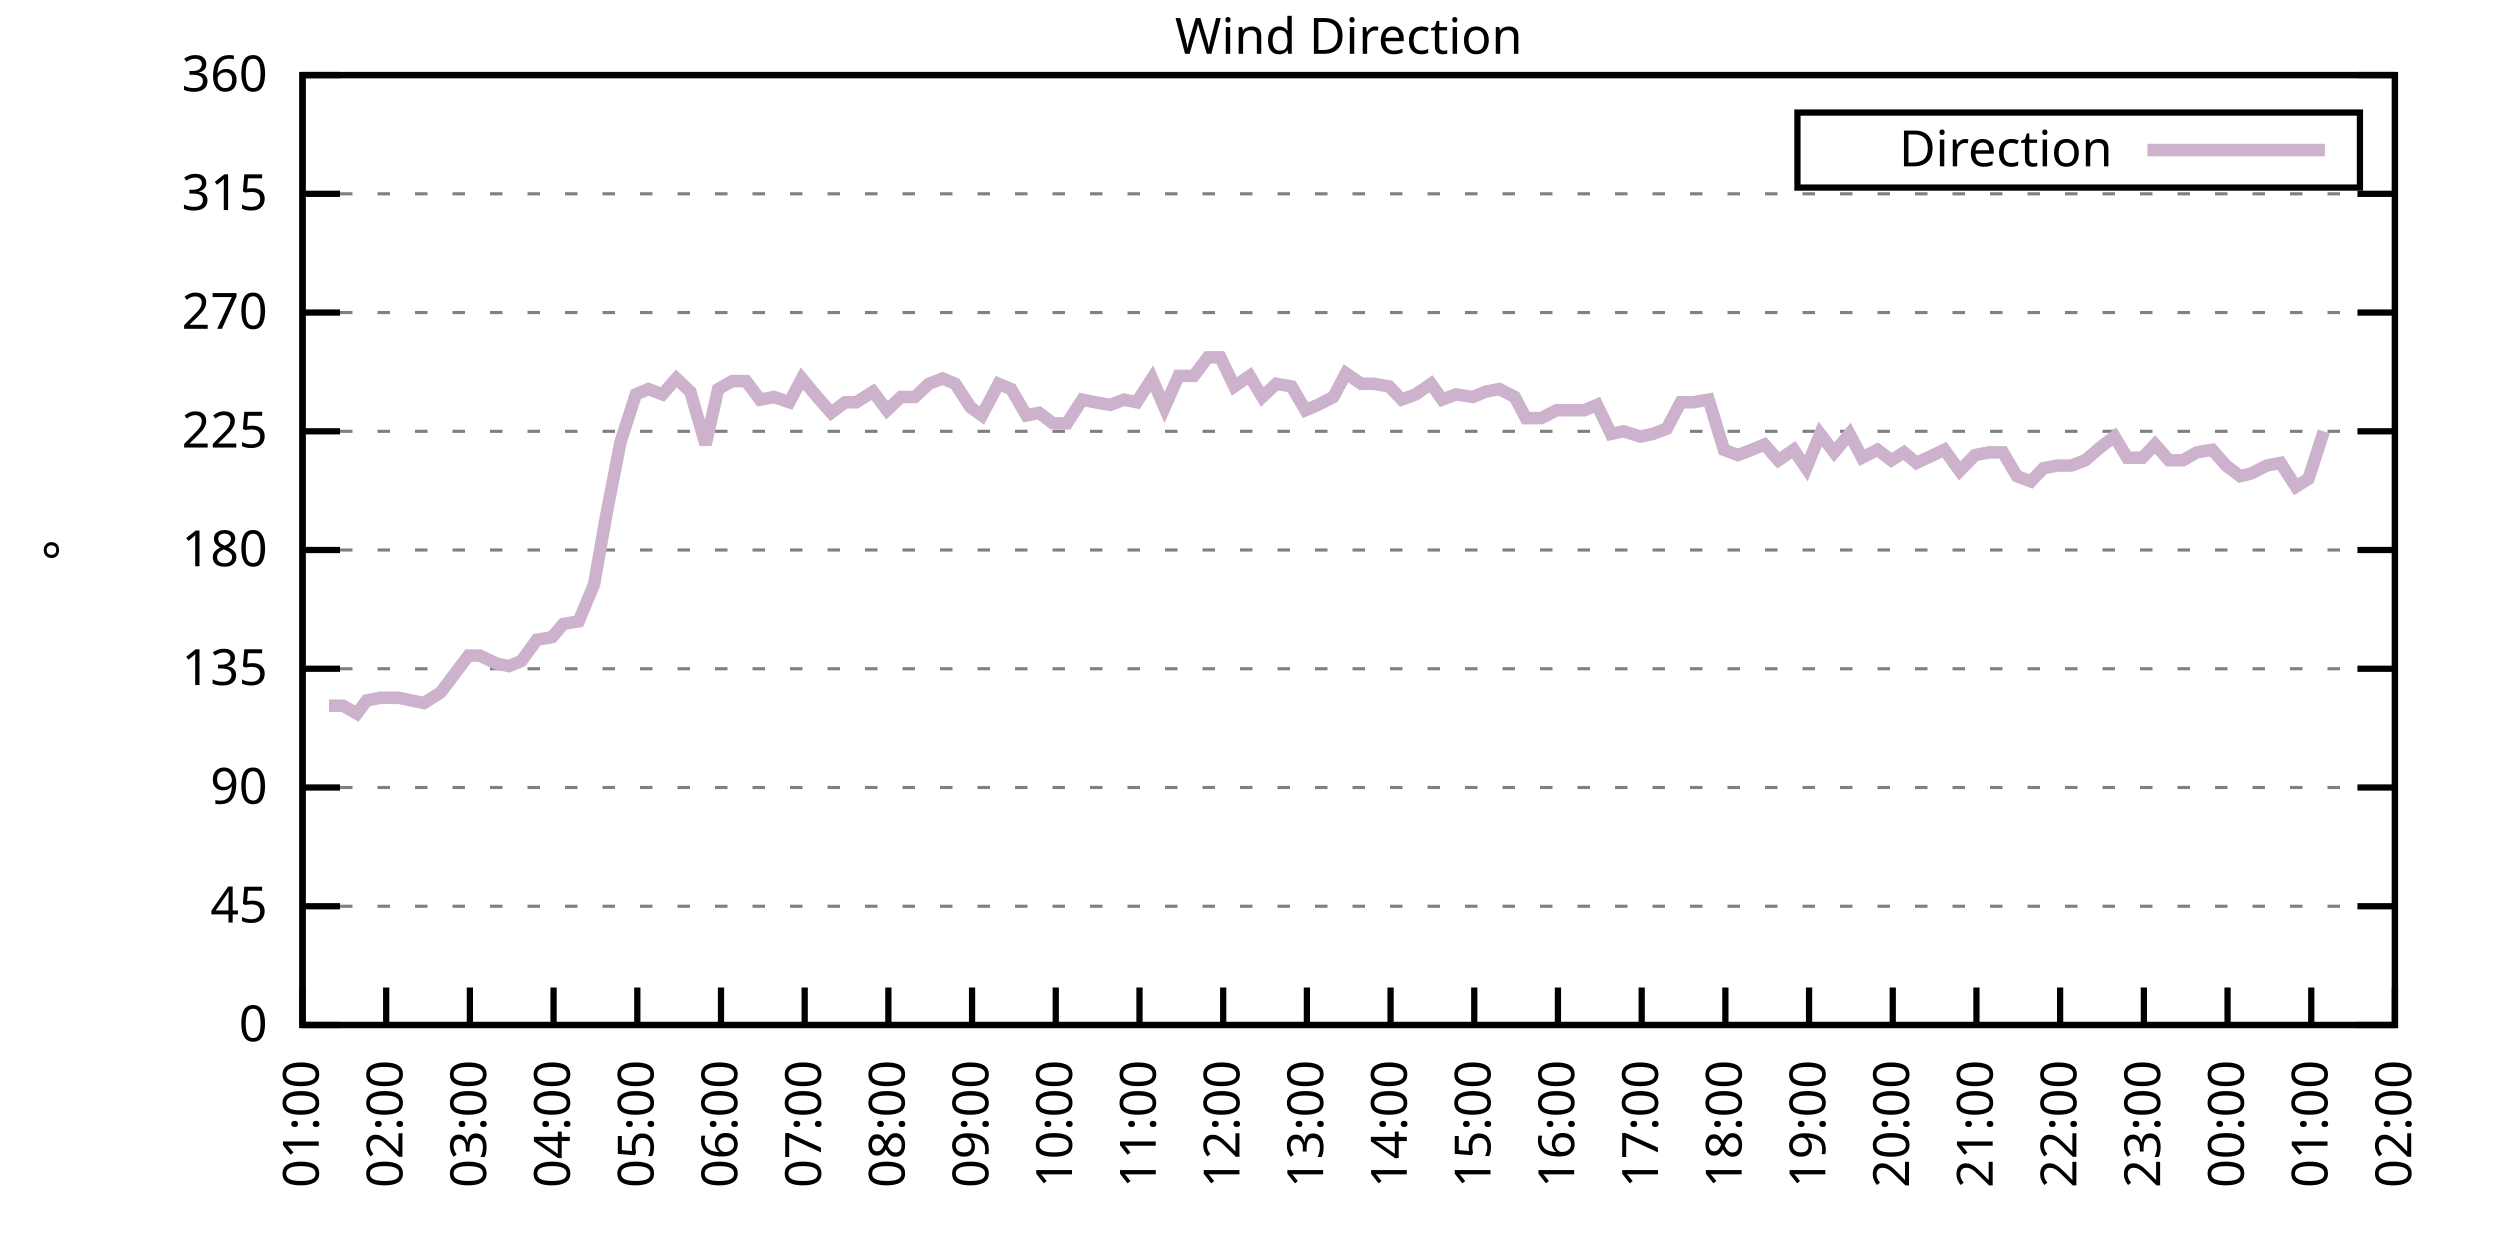
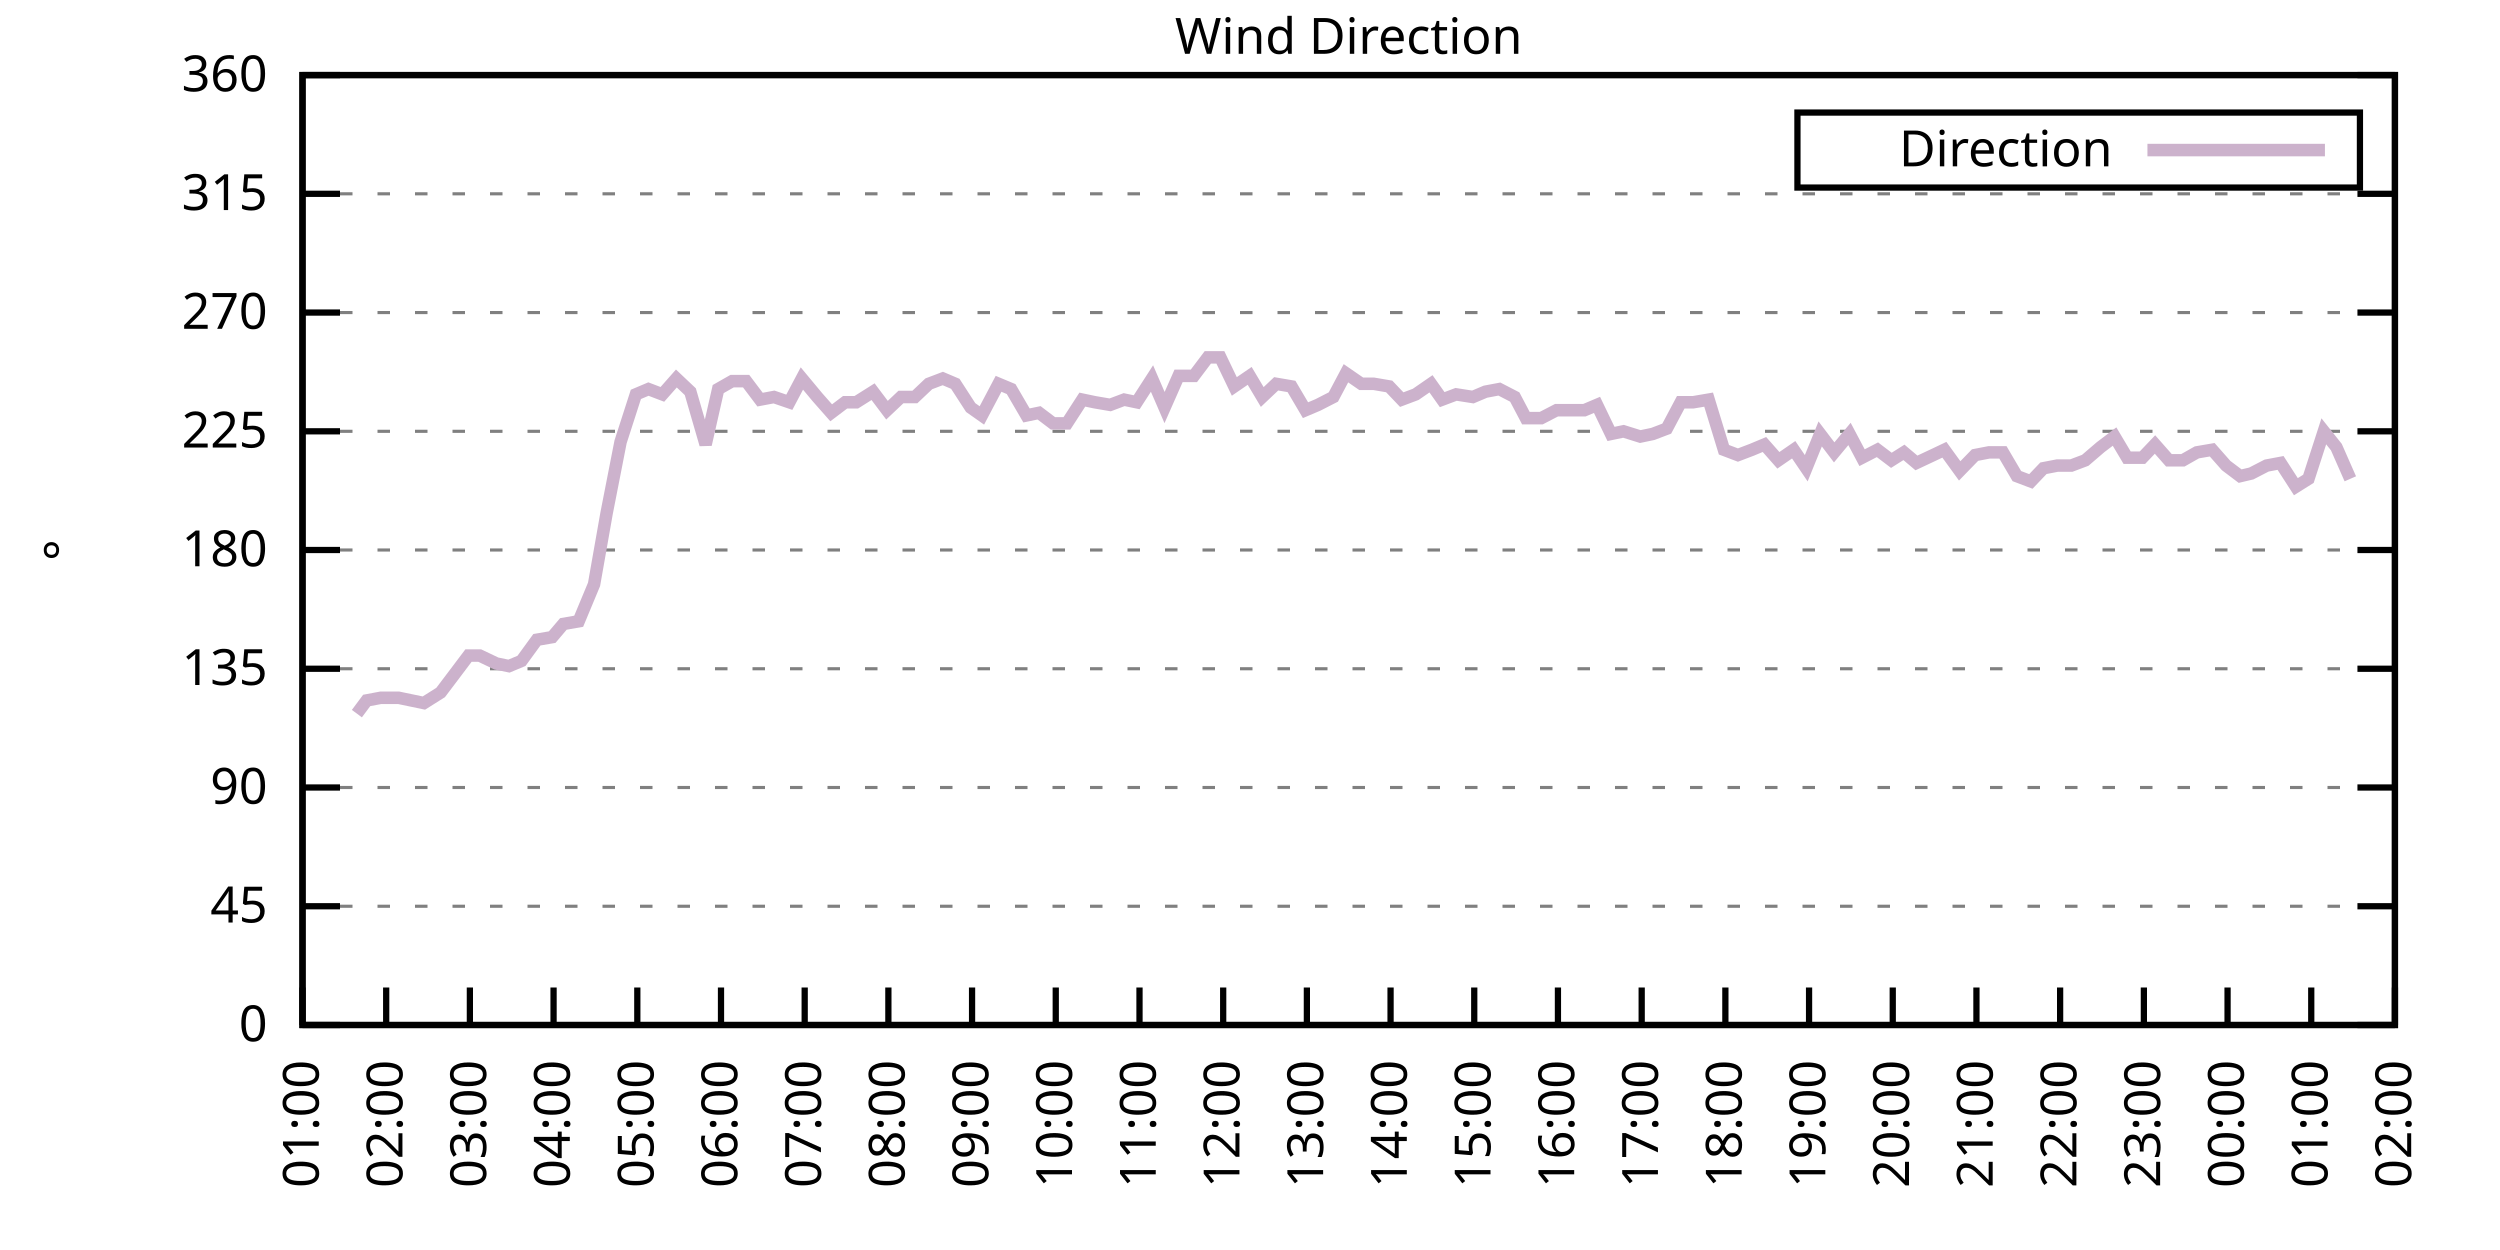
<svg xmlns="http://www.w3.org/2000/svg" xmlns:xlink="http://www.w3.org/1999/xlink" width="400" height="200" viewBox="0 0 400 200">
  <g id="gnuplot_canvas">
    <rect x="0" y="0" width="400" height="200" fill="none" />
    <defs>
      <circle id="gpDot" r="0.5" stroke-width="0.5" stroke="currentColor" />
      <path id="gpPt0" stroke-width="0.333" stroke="currentColor" d="M-1,0 h2 M0,-1 v2" />
      <path id="gpPt1" stroke-width="0.333" stroke="currentColor" d="M-1,-1 L1,1 M1,-1 L-1,1" />
      <path id="gpPt2" stroke-width="0.333" stroke="currentColor" d="M-1,0 L1,0 M0,-1 L0,1 M-1,-1 L1,1 M-1,1 L1,-1" />
      <rect id="gpPt3" stroke-width="0.333" stroke="currentColor" x="-1" y="-1" width="2" height="2" />
      <rect id="gpPt4" stroke-width="0.333" stroke="currentColor" fill="currentColor" x="-1" y="-1" width="2" height="2" />
      <circle id="gpPt5" stroke-width="0.333" stroke="currentColor" cx="0" cy="0" r="1" />
      <use xlink:href="#gpPt5" id="gpPt6" fill="currentColor" stroke="none" />
      <path id="gpPt7" stroke-width="0.333" stroke="currentColor" d="M0,-1.33 L-1.33,0.67 L1.33,0.67 z" />
      <use xlink:href="#gpPt7" id="gpPt8" fill="currentColor" stroke="none" />
      <use xlink:href="#gpPt7" id="gpPt9" stroke="currentColor" transform="rotate(180)" />
      <use xlink:href="#gpPt9" id="gpPt10" fill="currentColor" stroke="none" />
      <use xlink:href="#gpPt3" id="gpPt11" stroke="currentColor" transform="rotate(45)" />
      <use xlink:href="#gpPt11" id="gpPt12" fill="currentColor" stroke="none" />
      <path id="gpPt13" stroke-width="0.333" stroke="currentColor" d="M0,1.330 L1.265,0.411 L0.782,-1.067 L-0.782,-1.076 L-1.265,0.411 z" />
      <use xlink:href="#gpPt13" id="gpPt14" fill="currentColor" stroke="none" />
      <filter id="textbox" filterUnits="objectBoundingBox" x="0" y="0" height="1" width="1">
        <feFlood flood-color="white" flood-opacity="1" result="bgnd" />
        <feComposite in="SourceGraphic" in2="bgnd" operator="atop" />
      </filter>
      <filter id="greybox" filterUnits="objectBoundingBox" x="0" y="0" height="1" width="1">
        <feFlood flood-color="lightgrey" flood-opacity="1" result="grey" />
        <feComposite in="SourceGraphic" in2="grey" operator="atop" />
      </filter>
    </defs>
    <g fill="none" color="white" stroke="currentColor" stroke-width="1.00" stroke-linecap="butt" stroke-linejoin="miter">
</g>
    <g fill="none" color="black" stroke="currentColor" stroke-width="1.00" stroke-linecap="butt" stroke-linejoin="miter">
      <g stroke="none" shape-rendering="crispEdges">
        <polygon fill="rgb(255, 255, 255)" points="48.40,164.00 383.18,164.00 383.18,12.02 48.40,12.02 " />
      </g>
    </g>
    <g fill="none" color="black" stroke="currentColor" stroke-width="1.00" stroke-linecap="butt" stroke-linejoin="miter">
</g>
    <g fill="none" color="black" stroke="black" stroke-width="0.50" stroke-linecap="butt" stroke-linejoin="miter">
</g>
    <g fill="none" color="gray" stroke="currentColor" stroke-width="0.50" stroke-linecap="butt" stroke-linejoin="miter">
      <path stroke="gray" stroke-dasharray="2,4" class="gridline" d="M48.40,164.00 L383.19,164.00  " />
    </g>
    <g fill="none" color="gray" stroke="gray" stroke-width="1.00" stroke-linecap="butt" stroke-linejoin="miter">
</g>
    <g fill="none" color="black" stroke="currentColor" stroke-width="1.00" stroke-linecap="butt" stroke-linejoin="miter">
      <path stroke="black" d="M48.40,164.00 L54.40,164.00 M383.19,164.00 L377.19,164.00  " />
      <g transform="translate(42.80,166.60)" stroke="none" fill="black" font-family="Sans" font-size="8.00" text-anchor="end">
        <text>
          <tspan font-family="Sans"> 0</tspan>
        </text>
      </g>
    </g>
    <g fill="none" color="black" stroke="currentColor" stroke-width="1.00" stroke-linecap="butt" stroke-linejoin="miter">
</g>
    <g fill="none" color="black" stroke="black" stroke-width="0.50" stroke-linecap="butt" stroke-linejoin="miter">
</g>
    <g fill="none" color="gray" stroke="currentColor" stroke-width="0.50" stroke-linecap="butt" stroke-linejoin="miter">
      <path stroke="gray" stroke-dasharray="2,4" class="gridline" d="M48.40,145.00 L383.19,145.00  " />
    </g>
    <g fill="none" color="gray" stroke="gray" stroke-width="1.00" stroke-linecap="butt" stroke-linejoin="miter">
</g>
    <g fill="none" color="black" stroke="currentColor" stroke-width="1.00" stroke-linecap="butt" stroke-linejoin="miter">
      <path stroke="black" d="M48.40,145.00 L54.40,145.00 M383.19,145.00 L377.19,145.00  " />
      <g transform="translate(42.80,147.60)" stroke="none" fill="black" font-family="Sans" font-size="8.00" text-anchor="end">
        <text>
          <tspan font-family="Sans"> 45</tspan>
        </text>
      </g>
    </g>
    <g fill="none" color="black" stroke="currentColor" stroke-width="1.00" stroke-linecap="butt" stroke-linejoin="miter">
</g>
    <g fill="none" color="black" stroke="black" stroke-width="0.50" stroke-linecap="butt" stroke-linejoin="miter">
</g>
    <g fill="none" color="gray" stroke="currentColor" stroke-width="0.50" stroke-linecap="butt" stroke-linejoin="miter">
      <path stroke="gray" stroke-dasharray="2,4" class="gridline" d="M48.40,126.00 L383.19,126.00  " />
    </g>
    <g fill="none" color="gray" stroke="gray" stroke-width="1.00" stroke-linecap="butt" stroke-linejoin="miter">
</g>
    <g fill="none" color="black" stroke="currentColor" stroke-width="1.00" stroke-linecap="butt" stroke-linejoin="miter">
      <path stroke="black" d="M48.40,126.00 L54.40,126.00 M383.19,126.00 L377.19,126.00  " />
      <g transform="translate(42.80,128.60)" stroke="none" fill="black" font-family="Sans" font-size="8.00" text-anchor="end">
        <text>
          <tspan font-family="Sans"> 90</tspan>
        </text>
      </g>
    </g>
    <g fill="none" color="black" stroke="currentColor" stroke-width="1.00" stroke-linecap="butt" stroke-linejoin="miter">
</g>
    <g fill="none" color="black" stroke="black" stroke-width="0.50" stroke-linecap="butt" stroke-linejoin="miter">
</g>
    <g fill="none" color="gray" stroke="currentColor" stroke-width="0.50" stroke-linecap="butt" stroke-linejoin="miter">
      <path stroke="gray" stroke-dasharray="2,4" class="gridline" d="M48.40,107.00 L383.19,107.00  " />
    </g>
    <g fill="none" color="gray" stroke="gray" stroke-width="1.00" stroke-linecap="butt" stroke-linejoin="miter">
</g>
    <g fill="none" color="black" stroke="currentColor" stroke-width="1.00" stroke-linecap="butt" stroke-linejoin="miter">
      <path stroke="black" d="M48.40,107.00 L54.40,107.00 M383.19,107.00 L377.19,107.00  " />
      <g transform="translate(42.80,109.60)" stroke="none" fill="black" font-family="Sans" font-size="8.00" text-anchor="end">
        <text>
          <tspan font-family="Sans"> 135</tspan>
        </text>
      </g>
    </g>
    <g fill="none" color="black" stroke="currentColor" stroke-width="1.00" stroke-linecap="butt" stroke-linejoin="miter">
</g>
    <g fill="none" color="black" stroke="black" stroke-width="0.50" stroke-linecap="butt" stroke-linejoin="miter">
</g>
    <g fill="none" color="gray" stroke="currentColor" stroke-width="0.50" stroke-linecap="butt" stroke-linejoin="miter">
      <path stroke="gray" stroke-dasharray="2,4" class="gridline" d="M48.40,88.00 L383.19,88.00  " />
    </g>
    <g fill="none" color="gray" stroke="gray" stroke-width="1.00" stroke-linecap="butt" stroke-linejoin="miter">
</g>
    <g fill="none" color="black" stroke="currentColor" stroke-width="1.00" stroke-linecap="butt" stroke-linejoin="miter">
      <path stroke="black" d="M48.40,88.00 L54.40,88.00 M383.19,88.00 L377.19,88.00  " />
      <g transform="translate(42.80,90.60)" stroke="none" fill="black" font-family="Sans" font-size="8.00" text-anchor="end">
        <text>
          <tspan font-family="Sans"> 180</tspan>
        </text>
      </g>
    </g>
    <g fill="none" color="black" stroke="currentColor" stroke-width="1.00" stroke-linecap="butt" stroke-linejoin="miter">
</g>
    <g fill="none" color="black" stroke="black" stroke-width="0.50" stroke-linecap="butt" stroke-linejoin="miter">
</g>
    <g fill="none" color="gray" stroke="currentColor" stroke-width="0.50" stroke-linecap="butt" stroke-linejoin="miter">
      <path stroke="gray" stroke-dasharray="2,4" class="gridline" d="M48.40,69.01 L383.19,69.01  " />
    </g>
    <g fill="none" color="gray" stroke="gray" stroke-width="1.00" stroke-linecap="butt" stroke-linejoin="miter">
</g>
    <g fill="none" color="black" stroke="currentColor" stroke-width="1.00" stroke-linecap="butt" stroke-linejoin="miter">
      <path stroke="black" d="M48.40,69.01 L54.40,69.01 M383.19,69.01 L377.19,69.01  " />
      <g transform="translate(42.80,71.61)" stroke="none" fill="black" font-family="Sans" font-size="8.00" text-anchor="end">
        <text>
          <tspan font-family="Sans"> 225</tspan>
        </text>
      </g>
    </g>
    <g fill="none" color="black" stroke="currentColor" stroke-width="1.00" stroke-linecap="butt" stroke-linejoin="miter">
</g>
    <g fill="none" color="black" stroke="black" stroke-width="0.50" stroke-linecap="butt" stroke-linejoin="miter">
</g>
    <g fill="none" color="gray" stroke="currentColor" stroke-width="0.50" stroke-linecap="butt" stroke-linejoin="miter">
      <path stroke="gray" stroke-dasharray="2,4" class="gridline" d="M48.40,50.01 L383.19,50.01  " />
    </g>
    <g fill="none" color="gray" stroke="gray" stroke-width="1.00" stroke-linecap="butt" stroke-linejoin="miter">
</g>
    <g fill="none" color="black" stroke="currentColor" stroke-width="1.00" stroke-linecap="butt" stroke-linejoin="miter">
      <path stroke="black" d="M48.40,50.01 L54.40,50.01 M383.19,50.01 L377.19,50.01  " />
      <g transform="translate(42.80,52.61)" stroke="none" fill="black" font-family="Sans" font-size="8.00" text-anchor="end">
        <text>
          <tspan font-family="Sans"> 270</tspan>
        </text>
      </g>
    </g>
    <g fill="none" color="black" stroke="currentColor" stroke-width="1.00" stroke-linecap="butt" stroke-linejoin="miter">
</g>
    <g fill="none" color="black" stroke="black" stroke-width="0.50" stroke-linecap="butt" stroke-linejoin="miter">
</g>
    <g fill="none" color="gray" stroke="currentColor" stroke-width="0.50" stroke-linecap="butt" stroke-linejoin="miter">
      <path stroke="gray" stroke-dasharray="2,4" class="gridline" d="M48.40,31.01 L383.19,31.01  " />
    </g>
    <g fill="none" color="gray" stroke="gray" stroke-width="1.00" stroke-linecap="butt" stroke-linejoin="miter">
</g>
    <g fill="none" color="black" stroke="currentColor" stroke-width="1.00" stroke-linecap="butt" stroke-linejoin="miter">
      <path stroke="black" d="M48.40,31.01 L54.40,31.01 M383.19,31.01 L377.19,31.01  " />
      <g transform="translate(42.80,33.61)" stroke="none" fill="black" font-family="Sans" font-size="8.00" text-anchor="end">
        <text>
          <tspan font-family="Sans"> 315</tspan>
        </text>
      </g>
    </g>
    <g fill="none" color="black" stroke="currentColor" stroke-width="1.00" stroke-linecap="butt" stroke-linejoin="miter">
</g>
    <g fill="none" color="black" stroke="black" stroke-width="0.50" stroke-linecap="butt" stroke-linejoin="miter">
</g>
    <g fill="none" color="gray" stroke="currentColor" stroke-width="0.50" stroke-linecap="butt" stroke-linejoin="miter">
      <path stroke="gray" stroke-dasharray="2,4" class="gridline" d="M48.40,12.01 L383.19,12.01  " />
    </g>
    <g fill="none" color="gray" stroke="gray" stroke-width="1.00" stroke-linecap="butt" stroke-linejoin="miter">
</g>
    <g fill="none" color="black" stroke="currentColor" stroke-width="1.00" stroke-linecap="butt" stroke-linejoin="miter">
      <path stroke="black" d="M48.40,12.01 L54.40,12.01 M383.19,12.01 L377.19,12.01  " />
      <g transform="translate(42.80,14.61)" stroke="none" fill="black" font-family="Sans" font-size="8.00" text-anchor="end">
        <text>
          <tspan font-family="Sans"> 360</tspan>
        </text>
      </g>
    </g>
    <g fill="none" color="black" stroke="currentColor" stroke-width="1.00" stroke-linecap="butt" stroke-linejoin="miter">
      <path stroke="black" d="M48.40,164.00 L48.40,158.00  " />
      <g transform="translate(51.00,169.60) rotate(270.00)" stroke="none" fill="black" font-family="Sans" font-size="8.00" text-anchor="end">
        <text>
          <tspan font-family="Sans">01:00</tspan>
        </text>
      </g>
    </g>
    <g fill="none" color="black" stroke="currentColor" stroke-width="1.00" stroke-linecap="butt" stroke-linejoin="miter">
      <path stroke="black" d="M61.79,164.00 L61.79,158.00  " />
      <g transform="translate(64.39,169.60) rotate(270.00)" stroke="none" fill="black" font-family="Sans" font-size="8.00" text-anchor="end">
        <text>
          <tspan font-family="Sans">02:00</tspan>
        </text>
      </g>
    </g>
    <g fill="none" color="black" stroke="currentColor" stroke-width="1.00" stroke-linecap="butt" stroke-linejoin="miter">
      <path stroke="black" d="M75.18,164.00 L75.18,158.00  " />
      <g transform="translate(77.78,169.60) rotate(270.00)" stroke="none" fill="black" font-family="Sans" font-size="8.00" text-anchor="end">
        <text>
          <tspan font-family="Sans">03:00</tspan>
        </text>
      </g>
    </g>
    <g fill="none" color="black" stroke="currentColor" stroke-width="1.00" stroke-linecap="butt" stroke-linejoin="miter">
      <path stroke="black" d="M88.57,164.00 L88.57,158.00  " />
      <g transform="translate(91.17,169.60) rotate(270.00)" stroke="none" fill="black" font-family="Sans" font-size="8.00" text-anchor="end">
        <text>
          <tspan font-family="Sans">04:00</tspan>
        </text>
      </g>
    </g>
    <g fill="none" color="black" stroke="currentColor" stroke-width="1.00" stroke-linecap="butt" stroke-linejoin="miter">
      <path stroke="black" d="M101.97,164.00 L101.97,158.00  " />
      <g transform="translate(104.57,169.60) rotate(270.00)" stroke="none" fill="black" font-family="Sans" font-size="8.00" text-anchor="end">
        <text>
          <tspan font-family="Sans">05:00</tspan>
        </text>
      </g>
    </g>
    <g fill="none" color="black" stroke="currentColor" stroke-width="1.00" stroke-linecap="butt" stroke-linejoin="miter">
      <path stroke="black" d="M115.36,164.00 L115.36,158.00  " />
      <g transform="translate(117.96,169.60) rotate(270.00)" stroke="none" fill="black" font-family="Sans" font-size="8.00" text-anchor="end">
        <text>
          <tspan font-family="Sans">06:00</tspan>
        </text>
      </g>
    </g>
    <g fill="none" color="black" stroke="currentColor" stroke-width="1.00" stroke-linecap="butt" stroke-linejoin="miter">
      <path stroke="black" d="M128.75,164.00 L128.75,158.00  " />
      <g transform="translate(131.35,169.60) rotate(270.00)" stroke="none" fill="black" font-family="Sans" font-size="8.00" text-anchor="end">
        <text>
          <tspan font-family="Sans">07:00</tspan>
        </text>
      </g>
    </g>
    <g fill="none" color="black" stroke="currentColor" stroke-width="1.00" stroke-linecap="butt" stroke-linejoin="miter">
      <path stroke="black" d="M142.14,164.00 L142.14,158.00  " />
      <g transform="translate(144.74,169.60) rotate(270.00)" stroke="none" fill="black" font-family="Sans" font-size="8.00" text-anchor="end">
        <text>
          <tspan font-family="Sans">08:00</tspan>
        </text>
      </g>
    </g>
    <g fill="none" color="black" stroke="currentColor" stroke-width="1.00" stroke-linecap="butt" stroke-linejoin="miter">
      <path stroke="black" d="M155.53,164.00 L155.53,158.00  " />
      <g transform="translate(158.13,169.60) rotate(270.00)" stroke="none" fill="black" font-family="Sans" font-size="8.00" text-anchor="end">
        <text>
          <tspan font-family="Sans">09:00</tspan>
        </text>
      </g>
    </g>
    <g fill="none" color="black" stroke="currentColor" stroke-width="1.00" stroke-linecap="butt" stroke-linejoin="miter">
      <path stroke="black" d="M168.92,164.00 L168.92,158.00  " />
      <g transform="translate(171.52,169.60) rotate(270.00)" stroke="none" fill="black" font-family="Sans" font-size="8.00" text-anchor="end">
        <text>
          <tspan font-family="Sans">10:00</tspan>
        </text>
      </g>
    </g>
    <g fill="none" color="black" stroke="currentColor" stroke-width="1.00" stroke-linecap="butt" stroke-linejoin="miter">
      <path stroke="black" d="M182.32,164.00 L182.32,158.00  " />
      <g transform="translate(184.92,169.60) rotate(270.00)" stroke="none" fill="black" font-family="Sans" font-size="8.00" text-anchor="end">
        <text>
          <tspan font-family="Sans">11:00</tspan>
        </text>
      </g>
    </g>
    <g fill="none" color="black" stroke="currentColor" stroke-width="1.00" stroke-linecap="butt" stroke-linejoin="miter">
      <path stroke="black" d="M195.71,164.00 L195.71,158.00  " />
      <g transform="translate(198.31,169.60) rotate(270.00)" stroke="none" fill="black" font-family="Sans" font-size="8.00" text-anchor="end">
        <text>
          <tspan font-family="Sans">12:00</tspan>
        </text>
      </g>
    </g>
    <g fill="none" color="black" stroke="currentColor" stroke-width="1.00" stroke-linecap="butt" stroke-linejoin="miter">
      <path stroke="black" d="M209.10,164.00 L209.10,158.00  " />
      <g transform="translate(211.70,169.60) rotate(270.00)" stroke="none" fill="black" font-family="Sans" font-size="8.00" text-anchor="end">
        <text>
          <tspan font-family="Sans">13:00</tspan>
        </text>
      </g>
    </g>
    <g fill="none" color="black" stroke="currentColor" stroke-width="1.00" stroke-linecap="butt" stroke-linejoin="miter">
      <path stroke="black" d="M222.49,164.00 L222.49,158.00  " />
      <g transform="translate(225.09,169.60) rotate(270.00)" stroke="none" fill="black" font-family="Sans" font-size="8.00" text-anchor="end">
        <text>
          <tspan font-family="Sans">14:00</tspan>
        </text>
      </g>
    </g>
    <g fill="none" color="black" stroke="currentColor" stroke-width="1.00" stroke-linecap="butt" stroke-linejoin="miter">
      <path stroke="black" d="M235.88,164.00 L235.88,158.00  " />
      <g transform="translate(238.48,169.60) rotate(270.00)" stroke="none" fill="black" font-family="Sans" font-size="8.00" text-anchor="end">
        <text>
          <tspan font-family="Sans">15:00</tspan>
        </text>
      </g>
    </g>
    <g fill="none" color="black" stroke="currentColor" stroke-width="1.00" stroke-linecap="butt" stroke-linejoin="miter">
      <path stroke="black" d="M249.27,164.00 L249.27,158.00  " />
      <g transform="translate(251.87,169.60) rotate(270.00)" stroke="none" fill="black" font-family="Sans" font-size="8.00" text-anchor="end">
        <text>
          <tspan font-family="Sans">16:00</tspan>
        </text>
      </g>
    </g>
    <g fill="none" color="black" stroke="currentColor" stroke-width="1.00" stroke-linecap="butt" stroke-linejoin="miter">
      <path stroke="black" d="M262.67,164.00 L262.67,158.00  " />
      <g transform="translate(265.27,169.60) rotate(270.00)" stroke="none" fill="black" font-family="Sans" font-size="8.00" text-anchor="end">
        <text>
          <tspan font-family="Sans">17:00</tspan>
        </text>
      </g>
    </g>
    <g fill="none" color="black" stroke="currentColor" stroke-width="1.00" stroke-linecap="butt" stroke-linejoin="miter">
      <path stroke="black" d="M276.06,164.00 L276.06,158.00  " />
      <g transform="translate(278.66,169.60) rotate(270.00)" stroke="none" fill="black" font-family="Sans" font-size="8.00" text-anchor="end">
        <text>
          <tspan font-family="Sans">18:00</tspan>
        </text>
      </g>
    </g>
    <g fill="none" color="black" stroke="currentColor" stroke-width="1.00" stroke-linecap="butt" stroke-linejoin="miter">
      <path stroke="black" d="M289.45,164.00 L289.45,158.00  " />
      <g transform="translate(292.05,169.60) rotate(270.00)" stroke="none" fill="black" font-family="Sans" font-size="8.00" text-anchor="end">
        <text>
          <tspan font-family="Sans">19:00</tspan>
        </text>
      </g>
    </g>
    <g fill="none" color="black" stroke="currentColor" stroke-width="1.00" stroke-linecap="butt" stroke-linejoin="miter">
      <path stroke="black" d="M302.84,164.00 L302.84,158.00  " />
      <g transform="translate(305.44,169.60) rotate(270.00)" stroke="none" fill="black" font-family="Sans" font-size="8.00" text-anchor="end">
        <text>
          <tspan font-family="Sans">20:00</tspan>
        </text>
      </g>
    </g>
    <g fill="none" color="black" stroke="currentColor" stroke-width="1.00" stroke-linecap="butt" stroke-linejoin="miter">
      <path stroke="black" d="M316.23,164.00 L316.23,158.00  " />
      <g transform="translate(318.83,169.60) rotate(270.00)" stroke="none" fill="black" font-family="Sans" font-size="8.00" text-anchor="end">
        <text>
          <tspan font-family="Sans">21:00</tspan>
        </text>
      </g>
    </g>
    <g fill="none" color="black" stroke="currentColor" stroke-width="1.00" stroke-linecap="butt" stroke-linejoin="miter">
      <path stroke="black" d="M329.62,164.00 L329.62,158.00  " />
      <g transform="translate(332.22,169.60) rotate(270.00)" stroke="none" fill="black" font-family="Sans" font-size="8.00" text-anchor="end">
        <text>
          <tspan font-family="Sans">22:00</tspan>
        </text>
      </g>
    </g>
    <g fill="none" color="black" stroke="currentColor" stroke-width="1.00" stroke-linecap="butt" stroke-linejoin="miter">
      <path stroke="black" d="M343.02,164.00 L343.02,158.00  " />
      <g transform="translate(345.62,169.60) rotate(270.00)" stroke="none" fill="black" font-family="Sans" font-size="8.00" text-anchor="end">
        <text>
          <tspan font-family="Sans">23:00</tspan>
        </text>
      </g>
    </g>
    <g fill="none" color="black" stroke="currentColor" stroke-width="1.00" stroke-linecap="butt" stroke-linejoin="miter">
      <path stroke="black" d="M356.41,164.00 L356.41,158.00  " />
      <g transform="translate(359.01,169.60) rotate(270.00)" stroke="none" fill="black" font-family="Sans" font-size="8.00" text-anchor="end">
        <text>
          <tspan font-family="Sans">00:00</tspan>
        </text>
      </g>
    </g>
    <g fill="none" color="black" stroke="currentColor" stroke-width="1.00" stroke-linecap="butt" stroke-linejoin="miter">
      <path stroke="black" d="M369.80,164.00 L369.80,158.00  " />
      <g transform="translate(372.40,169.60) rotate(270.00)" stroke="none" fill="black" font-family="Sans" font-size="8.00" text-anchor="end">
        <text>
          <tspan font-family="Sans">01:00</tspan>
        </text>
      </g>
    </g>
    <g fill="none" color="black" stroke="currentColor" stroke-width="1.00" stroke-linecap="butt" stroke-linejoin="miter">
      <path stroke="black" d="M383.19,164.00 L383.19,158.00  " />
      <g transform="translate(385.79,169.60) rotate(270.00)" stroke="none" fill="black" font-family="Sans" font-size="8.00" text-anchor="end">
        <text>
          <tspan font-family="Sans">02:00</tspan>
        </text>
      </g>
    </g>
    <g fill="none" color="black" stroke="currentColor" stroke-width="1.00" stroke-linecap="butt" stroke-linejoin="miter">
</g>
    <g fill="none" color="black" stroke="currentColor" stroke-width="1.00" stroke-linecap="butt" stroke-linejoin="miter">
      <path stroke="black" d="M48.40,12.01 L48.40,164.00 L383.19,164.00 L383.19,12.01 L48.40,12.01 Z  " />
    </g>
    <g fill="none" color="black" stroke="currentColor" stroke-width="1.00" stroke-linecap="butt" stroke-linejoin="miter">
</g>
    <g fill="none" color="black" stroke="currentColor" stroke-width="1.00" stroke-linecap="butt" stroke-linejoin="miter">
      <path stroke="black" d="M287.59,30.01 L287.59,18.01 L377.59,18.01 L377.59,30.01 L287.59,30.01 Z  " />
    </g>
    <g id="Wind_direction_plot_1">
      <g fill="none" color="white" stroke="black" stroke-width="2.00" stroke-linecap="butt" stroke-linejoin="miter">
</g>
      <g fill="none" color="black" stroke="currentColor" stroke-width="2.00" stroke-linecap="butt" stroke-linejoin="miter">
        <g transform="translate(337.99,26.61)" stroke="none" fill="black" font-family="Sans" font-size="8.00" text-anchor="end">
          <text>
            <tspan font-family="Sans">Direction</tspan>
          </text>
        </g>
      </g>
      <g fill="none" color="black" stroke="currentColor" stroke-width="2.00" stroke-linecap="butt" stroke-linejoin="miter">
-         <path stroke="rgb(204, 178, 204)" d="M343.59,24.01 L371.99,24.01 M52.64,112.91 L54.87,112.91 L57.10,114.18 L58.67,112.07 L60.90,111.65 L63.80,111.65   L65.81,112.07 L67.82,112.49 L70.50,110.80 L72.73,107.85 L74.96,104.89 L76.75,104.89 L79.42,106.16 L81.43,106.58   L83.44,105.74 L85.90,102.36 L88.35,101.94 L90.14,99.83 L92.59,99.40 L95.05,93.49 L97.06,82.09 L99.29,70.70   L101.74,63.10 L103.75,62.25 L105.98,63.10 L108.22,60.56 L110.45,62.67 L112.90,71.12 L114.91,62.25 L117.14,60.98   L119.38,60.98 L121.61,63.94 L123.84,63.52 L126.29,64.36 L128.30,60.56 L130.76,63.52 L132.99,66.05 L135.22,64.36   L137.01,64.36 L139.69,62.67 L141.92,65.63 L144.15,63.52 L146.38,63.52 L148.61,61.41 L150.85,60.56 L152.85,61.41   L155.31,65.21 L157.10,66.47 L159.77,61.41 L161.78,62.25 L164.24,66.47 L166.25,66.05 L168.48,67.74 L170.71,67.74   L173.17,63.94 L175.17,64.36 L177.63,64.78 L179.86,63.94 L181.87,64.36 L184.32,60.56 L186.33,65.21 L188.57,60.14   L191.02,60.14 L193.25,57.18 L195.26,57.18 L197.49,61.83 L199.95,60.14 L201.96,63.52 L204.19,61.41 L206.64,61.83   L208.88,65.63 L210.88,64.78 L213.34,63.52 L215.35,59.72 L217.80,61.41 L219.81,61.41 L222.27,61.83 L224.28,63.94   L226.51,63.10 L228.96,61.41 L230.75,63.94 L232.98,63.10 L235.66,63.52 L237.67,62.67 L239.90,62.25 L242.36,63.52   L244.14,66.90 L246.60,66.90 L249.05,65.63 L251.06,65.63 L253.51,65.63 L255.52,64.78 L257.76,69.43 L259.76,69.01   L262.44,69.85 L264.45,69.43 L266.68,68.58 L268.92,64.36 L270.92,64.36 L273.38,63.94 L275.83,71.96 L278.07,72.81   L280.30,71.96 L282.31,71.12 L284.54,73.65 L286.99,71.96 L289.00,74.92 L291.23,69.43 L293.47,72.38 L295.92,69.43   L297.93,73.23 L300.39,71.96 L302.62,73.65 L304.63,72.38 L306.63,74.07 L309.31,72.81 L311.10,71.96 L313.55,75.34   L316.01,72.81 L318.24,72.38 L320.47,72.38 L322.70,76.18 L324.94,77.03 L326.95,74.92 L329.18,74.49 L331.41,74.49   L333.64,73.65 L336.10,71.54 L338.33,69.85 L340.34,73.23 L342.79,73.23 L344.80,71.12 L347.03,73.65 L349.26,73.65   L351.50,72.38 L353.95,71.96 L356.18,74.49 L358.42,76.18 L360.20,75.76 L362.66,74.49 L364.89,74.07 L367.34,77.87   L369.35,76.61 L371.81,69.01  " />
+         <path stroke="rgb(204, 178, 204)" d="M343.59,24.01 L371.99,24.01 M57.10,114.18 L58.67,112.07 L60.90,111.65 L63.80,111.65 L65.81,112.07 L67.82,112.49   L70.50,110.80 L72.73,107.85 L74.96,104.89 L76.75,104.89 L79.42,106.16 L81.43,106.58 L83.44,105.74 L85.90,102.36   L88.35,101.94 L90.14,99.83 L92.59,99.40 L95.05,93.49 L97.06,82.09 L99.29,70.70 L101.74,63.10 L103.75,62.25   L105.98,63.10 L108.22,60.56 L110.45,62.67 L112.90,71.12 L114.91,62.25 L117.14,60.98 L119.38,60.98 L121.61,63.94   L123.84,63.52 L126.29,64.36 L128.30,60.56 L130.76,63.52 L132.99,66.05 L135.22,64.36 L137.01,64.36 L139.69,62.67   L141.92,65.63 L144.15,63.52 L146.38,63.52 L148.61,61.41 L150.85,60.56 L152.85,61.41 L155.31,65.21 L157.10,66.47   L159.77,61.41 L161.78,62.25 L164.24,66.47 L166.25,66.05 L168.48,67.74 L170.71,67.74 L173.17,63.94 L175.17,64.36   L177.63,64.78 L179.86,63.94 L181.87,64.36 L184.32,60.56 L186.33,65.21 L188.57,60.14 L191.02,60.14 L193.25,57.18   L195.26,57.18 L197.49,61.83 L199.95,60.14 L201.96,63.52 L204.19,61.41 L206.64,61.83 L208.88,65.63 L210.88,64.78   L213.34,63.52 L215.35,59.72 L217.80,61.41 L219.81,61.41 L222.27,61.83 L224.28,63.94 L226.51,63.10 L228.96,61.41   L230.75,63.94 L232.98,63.10 L235.66,63.52 L237.67,62.67 L239.90,62.25 L242.36,63.52 L244.14,66.90 L246.60,66.90   L249.05,65.63 L251.06,65.63 L253.51,65.63 L255.52,64.78 L257.76,69.43 L259.76,69.01 L262.44,69.85 L264.45,69.43   L266.68,68.58 L268.92,64.36 L270.92,64.36 L273.38,63.94 L275.83,71.96 L278.07,72.81 L280.30,71.96 L282.31,71.12   L284.54,73.65 L286.99,71.96 L289.00,74.92 L291.23,69.43 L293.47,72.38 L295.92,69.43 L297.93,73.23 L300.39,71.96   L302.62,73.65 L304.63,72.38 L306.63,74.07 L309.31,72.81 L311.10,71.96 L313.55,75.34 L316.01,72.81 L318.24,72.38   L320.47,72.38 L322.70,76.18 L324.94,77.03 L326.95,74.92 L329.18,74.49 L331.41,74.49 L333.64,73.65 L336.10,71.54   L338.33,69.85 L340.34,73.23 L342.79,73.23 L344.80,71.12 L347.03,73.65 L349.26,73.65 L351.50,72.38 L353.95,71.96   L356.18,74.49 L358.42,76.18 L360.20,75.76 L362.66,74.49 L364.89,74.07 L367.34,77.87 L369.35,76.61 L371.81,69.01   L373.82,71.54 L376.05,76.61  " />
      </g>
    </g>
    <g fill="none" color="black" stroke="currentColor" stroke-width="2.00" stroke-linecap="butt" stroke-linejoin="miter">
</g>
    <g fill="none" color="black" stroke="black" stroke-width="1.00" stroke-linecap="butt" stroke-linejoin="miter">
</g>
    <g fill="none" color="black" stroke="currentColor" stroke-width="1.00" stroke-linecap="butt" stroke-linejoin="miter">
      <path stroke="black" d="M48.40,12.01 L48.40,164.00 L383.19,164.00 L383.19,12.01 L48.40,12.01 Z  " />
      <g transform="translate(12.80,88.01) rotate(270.00)" stroke="none" fill="black" font-family="Sans" font-size="8.00" text-anchor="middle">
        <text>
          <tspan font-family="Sans">°</tspan>
        </text>
      </g>
    </g>
    <g fill="none" color="black" stroke="currentColor" stroke-width="1.00" stroke-linecap="butt" stroke-linejoin="miter">
</g>
    <g fill="none" color="black" stroke="currentColor" stroke-width="1.00" stroke-linecap="butt" stroke-linejoin="miter">
      <g transform="translate(215.79,8.61)" stroke="none" fill="black" font-family="Sans" font-size="8.00" text-anchor="middle">
        <text>
          <tspan font-family="Sans">Wind Direction</tspan>
        </text>
      </g>
    </g>
    <g fill="none" color="black" stroke="currentColor" stroke-width="1.00" stroke-linecap="butt" stroke-linejoin="miter">
</g>
  </g>
</svg>
